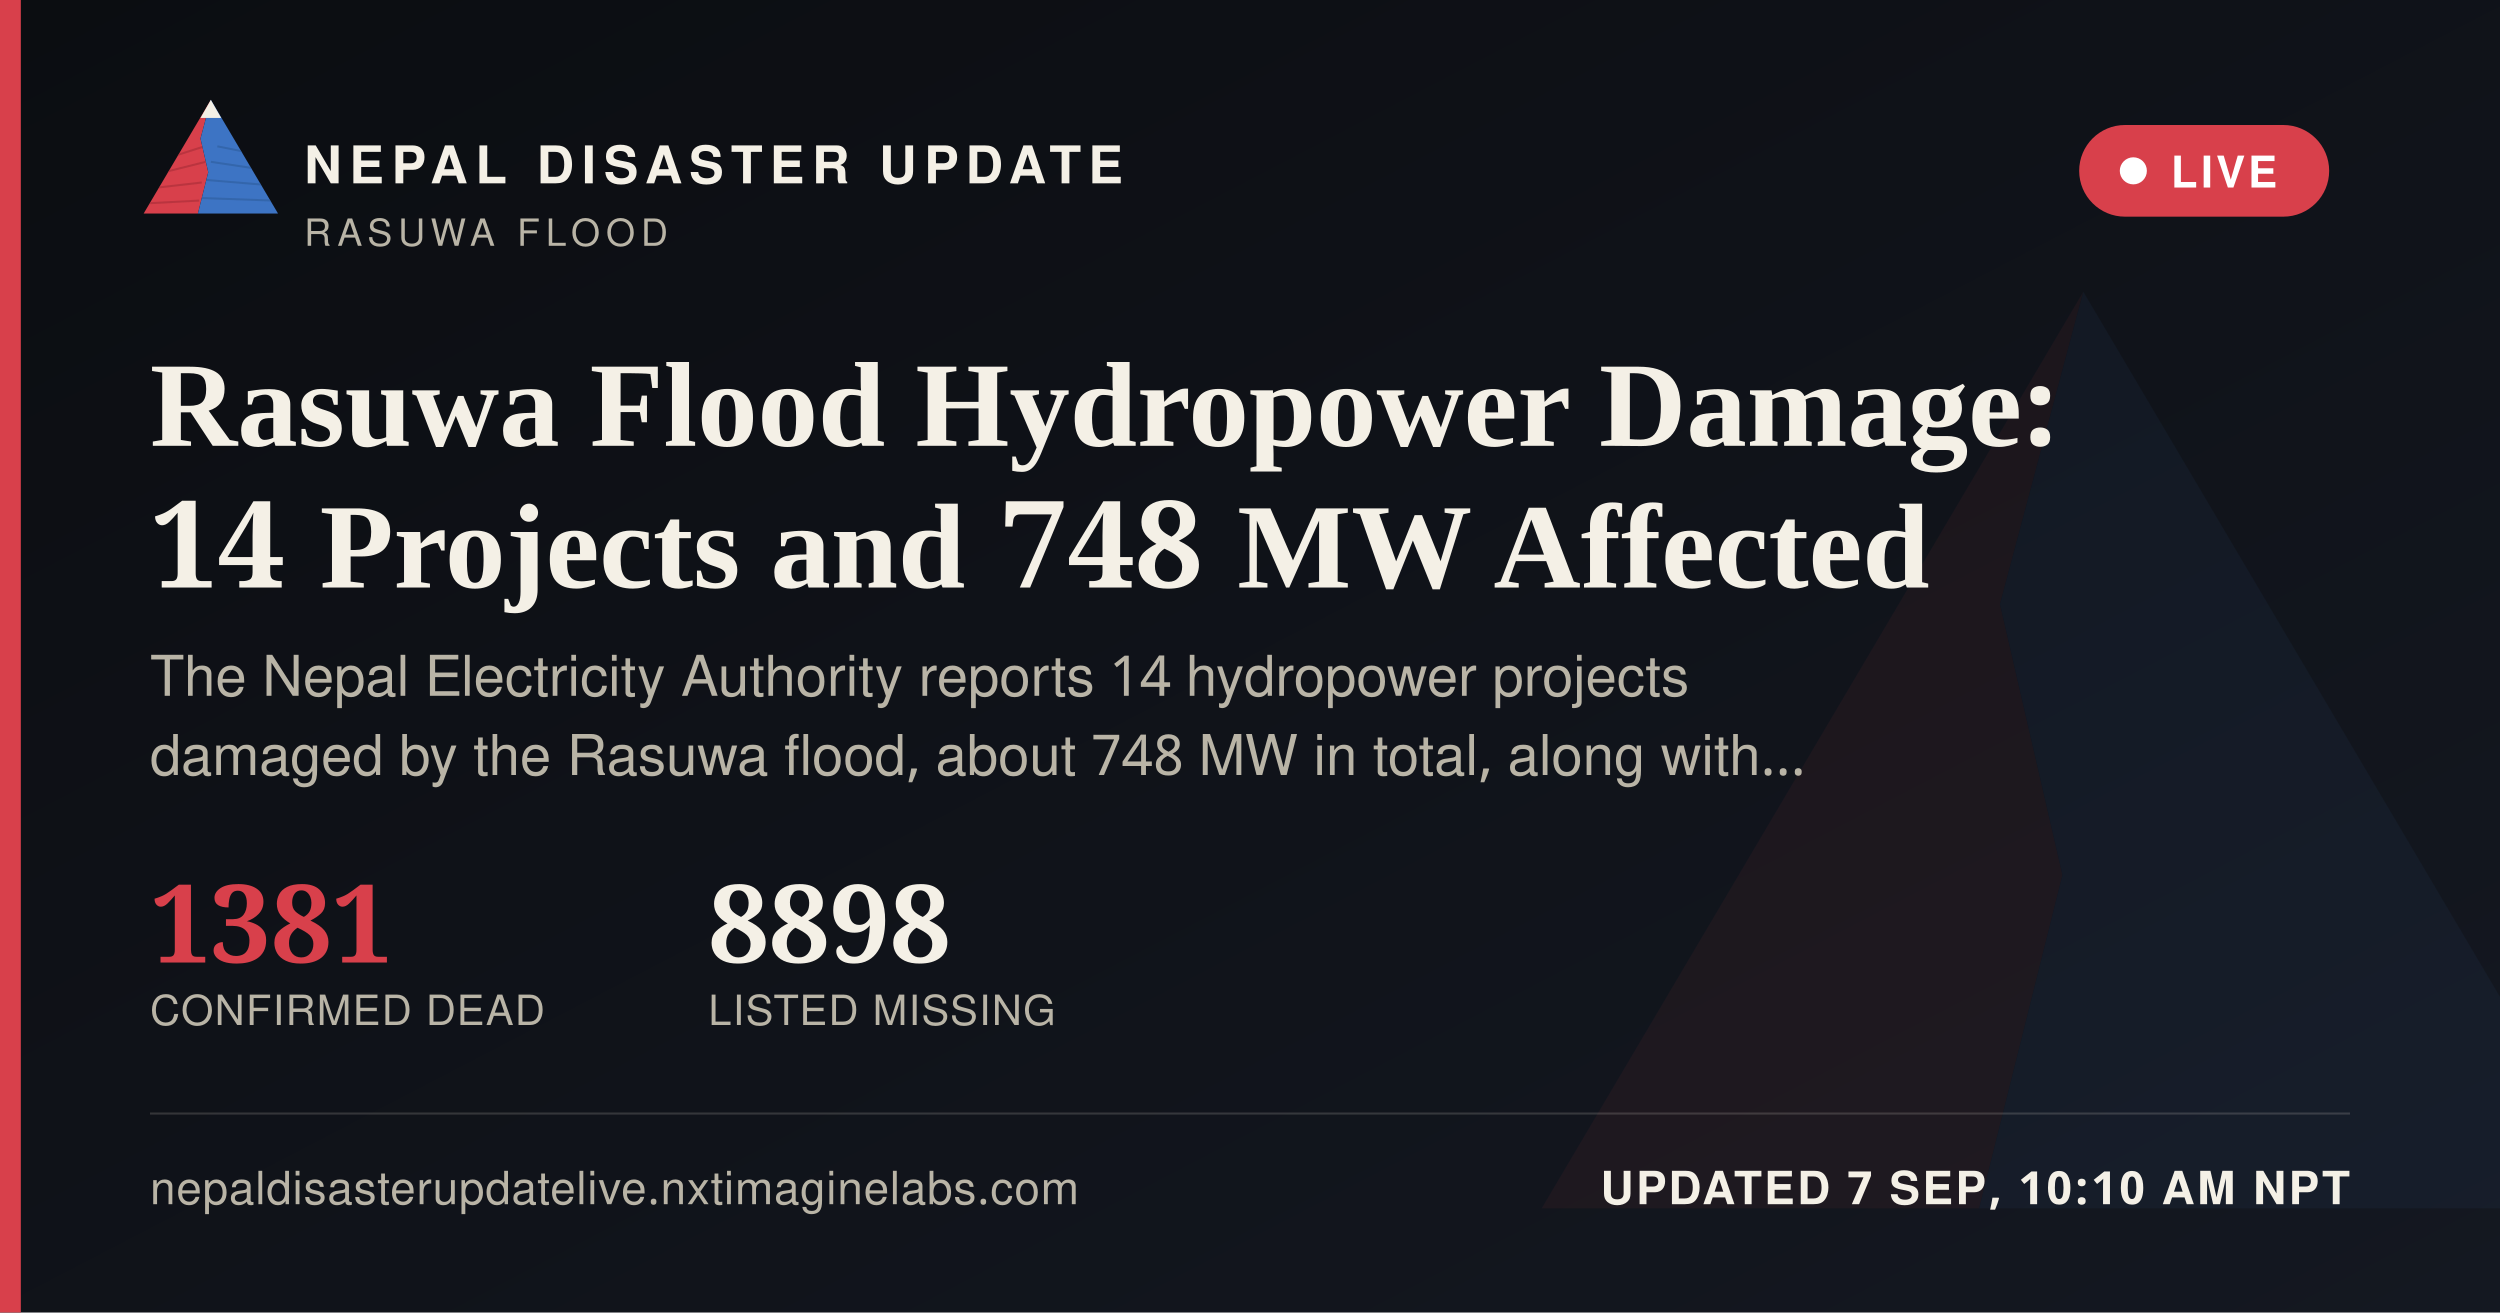
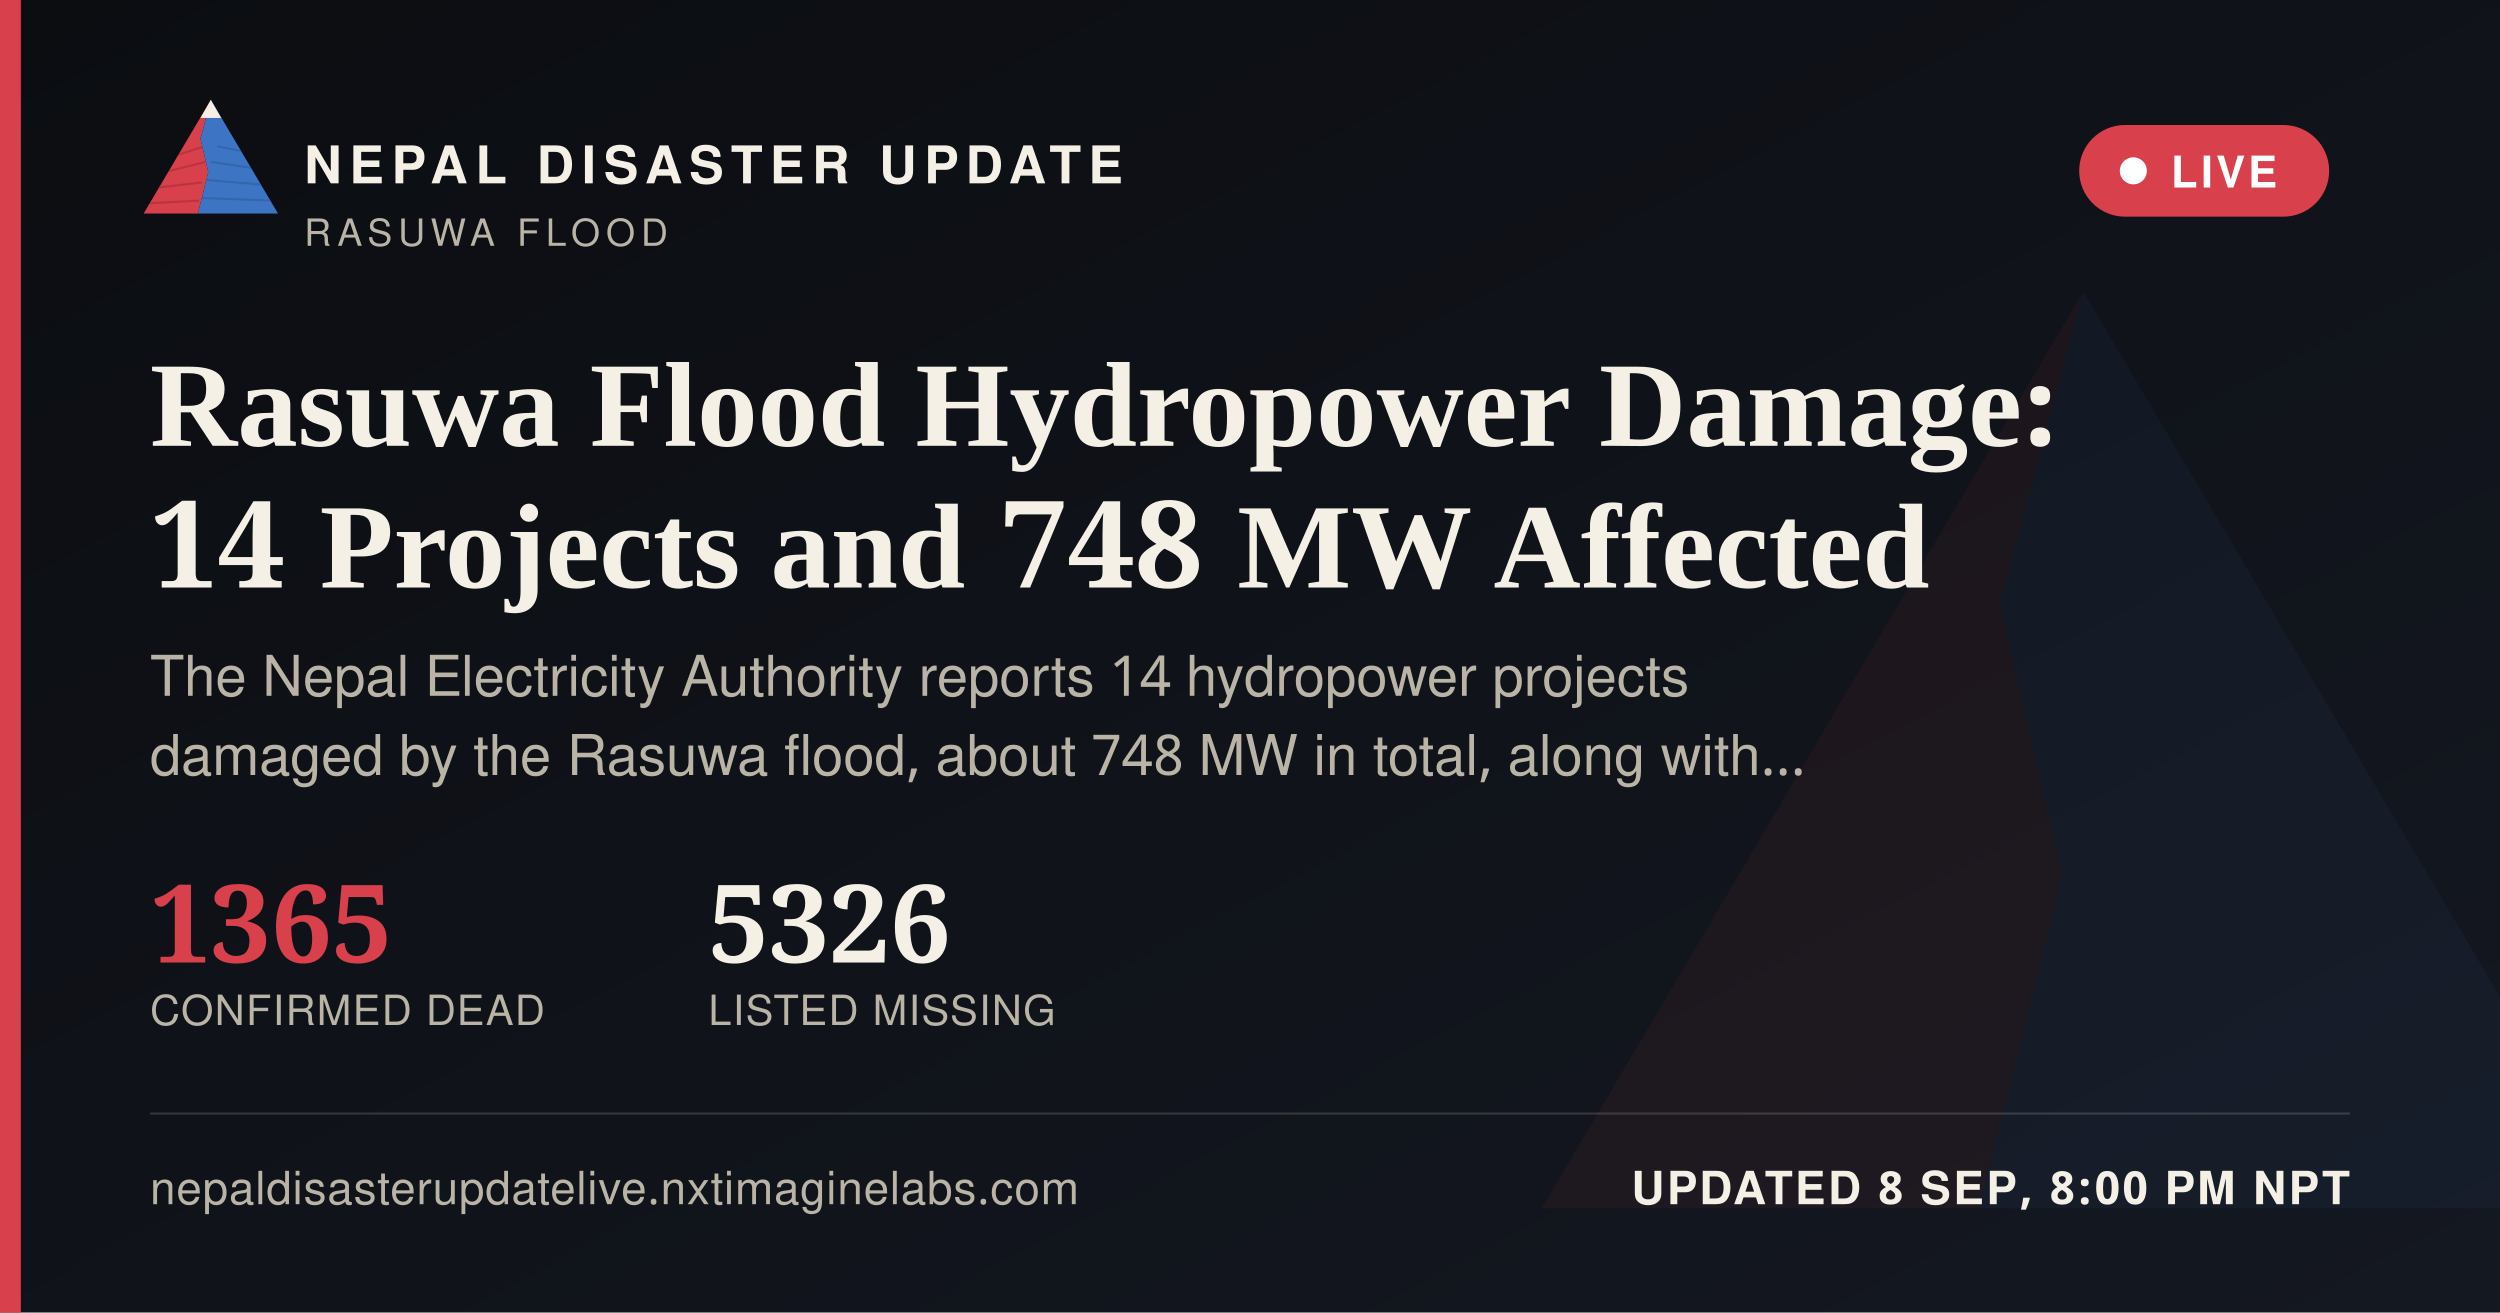
<svg xmlns="http://www.w3.org/2000/svg" width="1200" height="630" viewBox="0 0 1200 630">
  <defs>
    <linearGradient id="ogbg" x1="0" y1="0" x2="1" y2="1">
      <stop offset="0" stop-color="#0B0D11" />
      <stop offset="1" stop-color="#141821" />
    </linearGradient>
  </defs>
  <rect width="1200" height="630" fill="url(#ogbg)" />
  <g transform="translate(700,60) scale(5)" opacity="0.06">
    <polygon points="60,16 52,46 58,72 50,104 8,104" fill="#D8404B" />
    <polygon points="60,16 112,104 50,104 58,72 52,46" fill="#3D74C4" />
  </g>
  <rect x="0" y="0" width="10" height="630" fill="#D8404B" />
  <g transform="translate(64,38) scale(0.62)">
    <g>
      <defs>
        <clipPath id="ogLc">
          <polygon points="60,16 52,46 58,72 50,104 8,104" />
        </clipPath>
        <clipPath id="ogRc">
          <polygon points="60,16 112,104 50,104 58,72 52,46" />
        </clipPath>
      </defs>
      <polygon points="60,16 52,46 58,72 50,104 8,104" fill="#D8404B" />
      <g clip-path="url(#ogLc)" stroke="#A32A34" stroke-width="1.6" fill="none" opacity="0.55">
        <path d="M30,60 L55,52" />
        <path d="M24,72 L56,64" />
        <path d="M18,84 L53,80" />
        <path d="M13,96 L51,94" />
      </g>
      <polygon points="60,16 112,104 50,104 58,72 52,46" fill="#3D74C4" />
      <g clip-path="url(#ogRc)" stroke="#2A5793" stroke-width="1.6" fill="none" opacity="0.5">
        <path d="M65,52 L95,58" />
        <path d="M60,64 L100,70" />
        <path d="M56,78 L104,82" />
        <path d="M52,92 L108,94" />
      </g>
      <polygon points="60,16 52,30 68,30" fill="#F4F0E6" />
    </g>
  </g>
  <text x="146" y="88" font-family="'Public Sans', 'Noto Sans Devanagari', 'Helvetica Neue', Helvetica, Arial, sans-serif" font-size="25" font-weight="800" letter-spacing="3.6" fill="#F4F0E6">NEPAL DISASTER UPDATE</text>
  <text x="146" y="118" font-family="'Public Sans', 'Noto Sans Devanagari', 'Helvetica Neue', Helvetica, Arial, sans-serif" font-size="18" letter-spacing="2.8" fill="#B9B4A6">RASUWA FLOOD</text>
  <g>
    <rect x="998" y="60" width="120" height="44" rx="22" fill="#D8404B" stroke="none" />
    <circle cx="1024" cy="82" r="6.5" fill="#FFFFFF" />
    <text x="1042" y="90" font-family="'Public Sans', 'Noto Sans Devanagari', 'Helvetica Neue', Helvetica, Arial, sans-serif" font-size="21" font-weight="700" letter-spacing="1.6" fill="#FFFFFF">LIVE</text>
  </g>
  <text x="72" y="214" font-family="Newsreader, 'Noto Serif Devanagari', Georgia, 'Times New Roman', serif" font-size="58" font-weight="600" fill="#F4F0E6">Rasuwa Flood Hydropower Damage:</text>
  <text x="72" y="282" font-family="Newsreader, 'Noto Serif Devanagari', Georgia, 'Times New Roman', serif" font-size="58" font-weight="600" fill="#F4F0E6">14 Projects and 748 MW Affected</text>
  <text x="72" y="334" font-family="'Public Sans', 'Noto Sans Devanagari', 'Helvetica Neue', Helvetica, Arial, sans-serif" font-size="27" fill="#B9B4A6">The Nepal Electricity Authority reports 14 hydropower projects</text>
  <text x="72" y="372" font-family="'Public Sans', 'Noto Sans Devanagari', 'Helvetica Neue', Helvetica, Arial, sans-serif" font-size="27" fill="#B9B4A6">damaged by the Rasuwa flood, about 748 MW in total, along with…</text>
  <g transform="translate(72,462)">
-     <text x="0" y="0" font-family="Newsreader, 'Noto Serif Devanagari', Georgia, 'Times New Roman', serif" font-size="52" font-weight="600" fill="#D8404B">1381</text>
+     <text x="0" y="0" font-family="Newsreader, 'Noto Serif Devanagari', Georgia, 'Times New Roman', serif" font-size="52" font-weight="600" fill="#D8404B">1365</text>
    <text x="0" y="30" font-family="'Public Sans', 'Noto Sans Devanagari', 'Helvetica Neue', Helvetica, Arial, sans-serif" font-size="20" letter-spacing="0.6" fill="#B9B4A6">CONFIRMED DEAD</text>
-     <text x="268" y="0" font-family="Newsreader, 'Noto Serif Devanagari', Georgia, 'Times New Roman', serif" font-size="52" font-weight="600" fill="#F4F0E6">8898</text>
+     <text x="268" y="0" font-family="Newsreader, 'Noto Serif Devanagari', Georgia, 'Times New Roman', serif" font-size="52" font-weight="600" fill="#F4F0E6">5326</text>
    <text x="268" y="30" font-family="'Public Sans', 'Noto Sans Devanagari', 'Helvetica Neue', Helvetica, Arial, sans-serif" font-size="20" letter-spacing="0.6" fill="#B9B4A6">LISTED MISSING</text>
  </g>
  <rect x="72" y="534" width="1056" height="1" fill="rgba(244,240,230,0.16)" />
  <text x="72" y="578" font-family="'Public Sans', 'Noto Sans Devanagari', 'Helvetica Neue', Helvetica, Arial, sans-serif" font-size="22" fill="#B9B4A6" letter-spacing="0.4">nepaldisasterupdatelive.nxtimaginelabs.com</text>
-   <text x="1128" y="578" text-anchor="end" font-family="'Public Sans', 'Noto Sans Devanagari', 'Helvetica Neue', Helvetica, Arial, sans-serif" font-size="22" font-weight="700" letter-spacing="1.2" fill="#F4F0E6">UPDATED 7 SEP, 10:10 AM NPT</text>
+   <text x="1128" y="578" text-anchor="end" font-family="'Public Sans', 'Noto Sans Devanagari', 'Helvetica Neue', Helvetica, Arial, sans-serif" font-size="22" font-weight="700" letter-spacing="1.2" fill="#F4F0E6">UPDATED 8 SEP, 8:00 PM NPT</text>
</svg>
